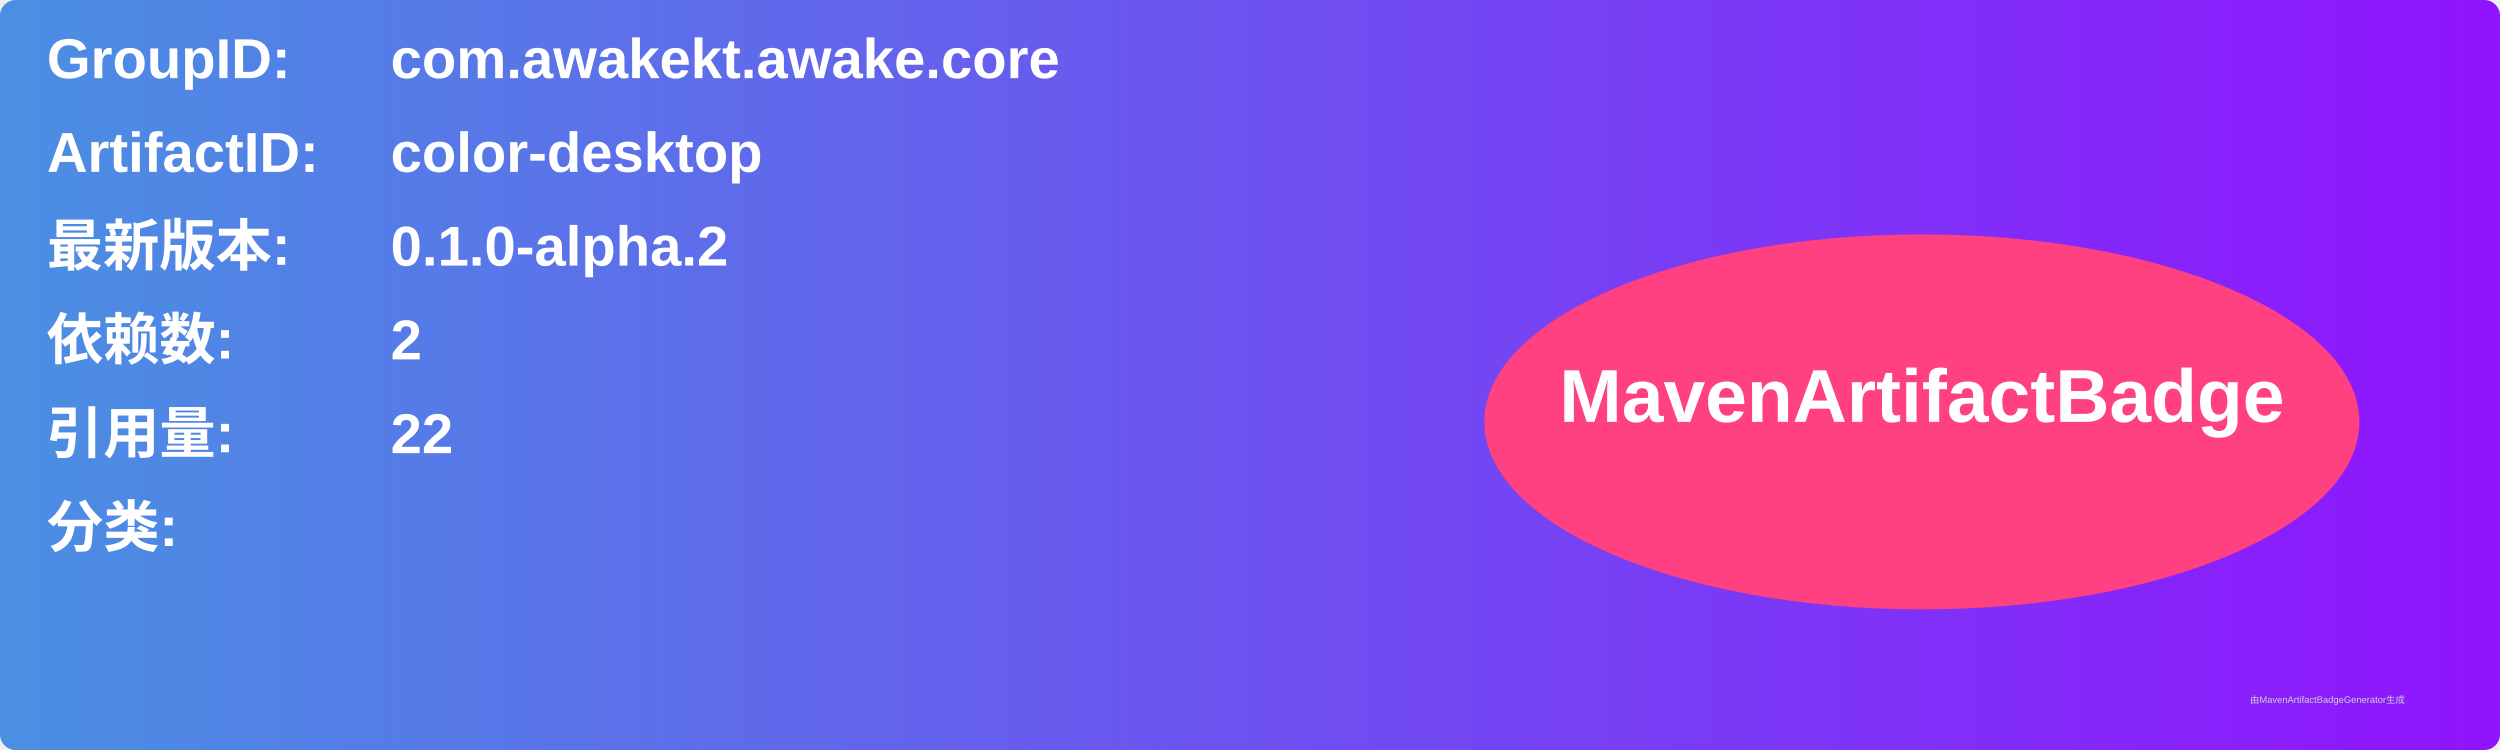
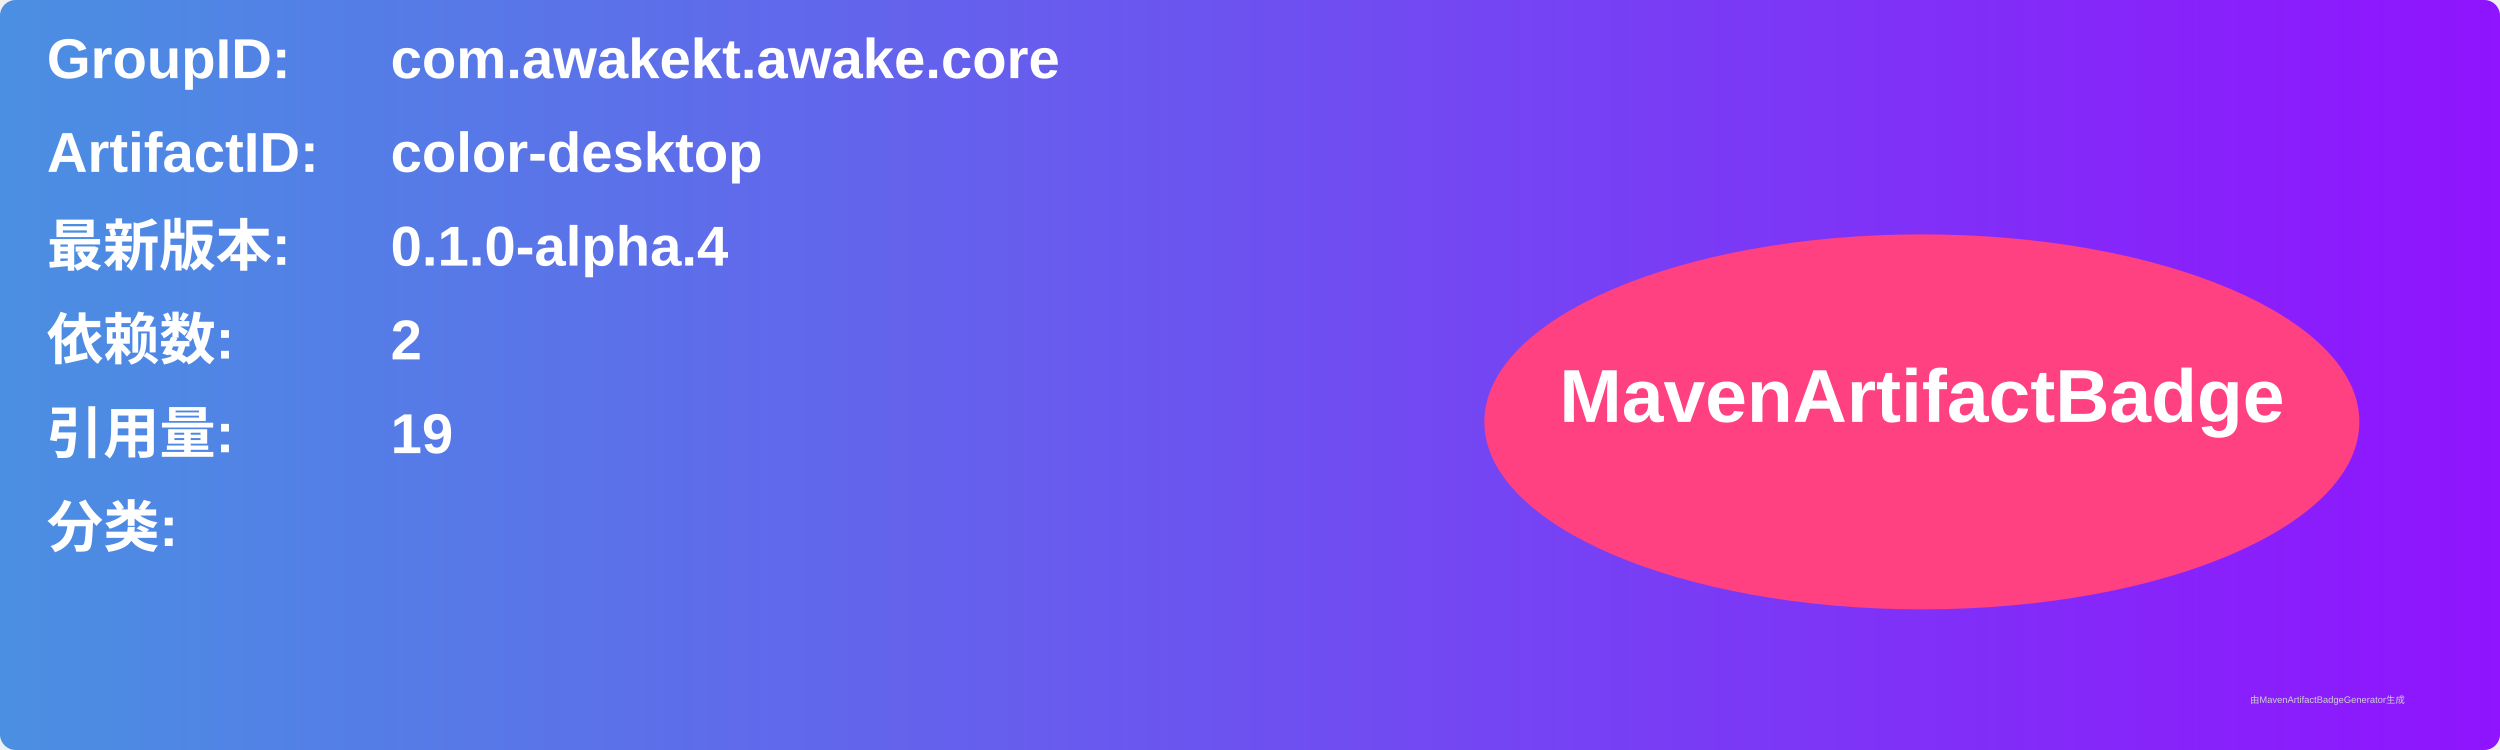
<svg xmlns="http://www.w3.org/2000/svg" width="800" height="240" viewBox="0 0 800 240">
  <linearGradient id="grad" x1="0%" y1="0%" x2="100%" y2="0%">
    <stop offset="0%" stop-color="#4a90e2" />
    <stop offset="100%" stop-color="#9013fe" />
  </linearGradient>
  <rect width="100%" height="100%" rx="5" ry="5" fill="url(#grad)" />
  <g transform="translate(15, 15)">
    <text x="0" y="10" font-family="Arial" font-size="18" fill="white" font-weight="bold" width="260">GroupID:</text>
    <text x="110" y="10" font-family="Arial" font-size="18" fill="white" font-weight="bold" width="460">com.awakekt.awake.core</text>
    <text x="0" y="40" font-family="Arial" font-size="18" fill="white" font-weight="bold" width="260">ArtifactID:</text>
    <text x="110" y="40" font-family="Arial" font-size="18" fill="white" font-weight="bold" width="460">color-desktop</text>
    <text x="0" y="70" font-family="Arial" font-size="18" fill="white" font-weight="bold">最新版本:</text>
    <text x="110" y="70" font-family="Arial" font-size="18" fill="white" font-weight="bold">
-       <tspan font-weight="bold">0.1.0-alpha.2</tspan>
+       <tspan font-weight="bold">0.1.0-alpha.4</tspan>
    </text>
    <text x="0" y="100" font-family="Arial" font-size="18" fill="white" font-weight="bold">依赖数: </text>
    <text x="110" y="100" font-family="Arial" font-size="18" fill="white">
      <tspan font-weight="bold">2</tspan>
    </text>
    <text x="0" y="130" font-family="Arial" font-size="18" fill="white" font-weight="bold">引用量: </text>
    <text x="110" y="130" font-family="Arial" font-size="18" fill="white">
-       <tspan font-weight="bold">22</tspan>
+       <tspan font-weight="bold">19</tspan>
    </text>
    <text x="0" y="160" font-family="Arial" font-size="18" fill="white" font-weight="bold">分类:</text>
    <text x="10" y="190" font-family="Arial" font-size="10" fill="white">
      <tspan font-weight="bold" />
    </text>
    <ellipse cx="600" cy="120" rx="140" ry="60" fill="#ff4081" />
    <text x="600" y="120" text-anchor="middle" font-family="Arial" font-size="24" fill="white" font-weight="bold">MavenArtifactBadge</text>
  </g>
  <text x="720" y="225" font-family="Arial" font-size="3" fill="#d0d0d0">由MavenArtifactBadgeGenerator生成</text>
</svg>
